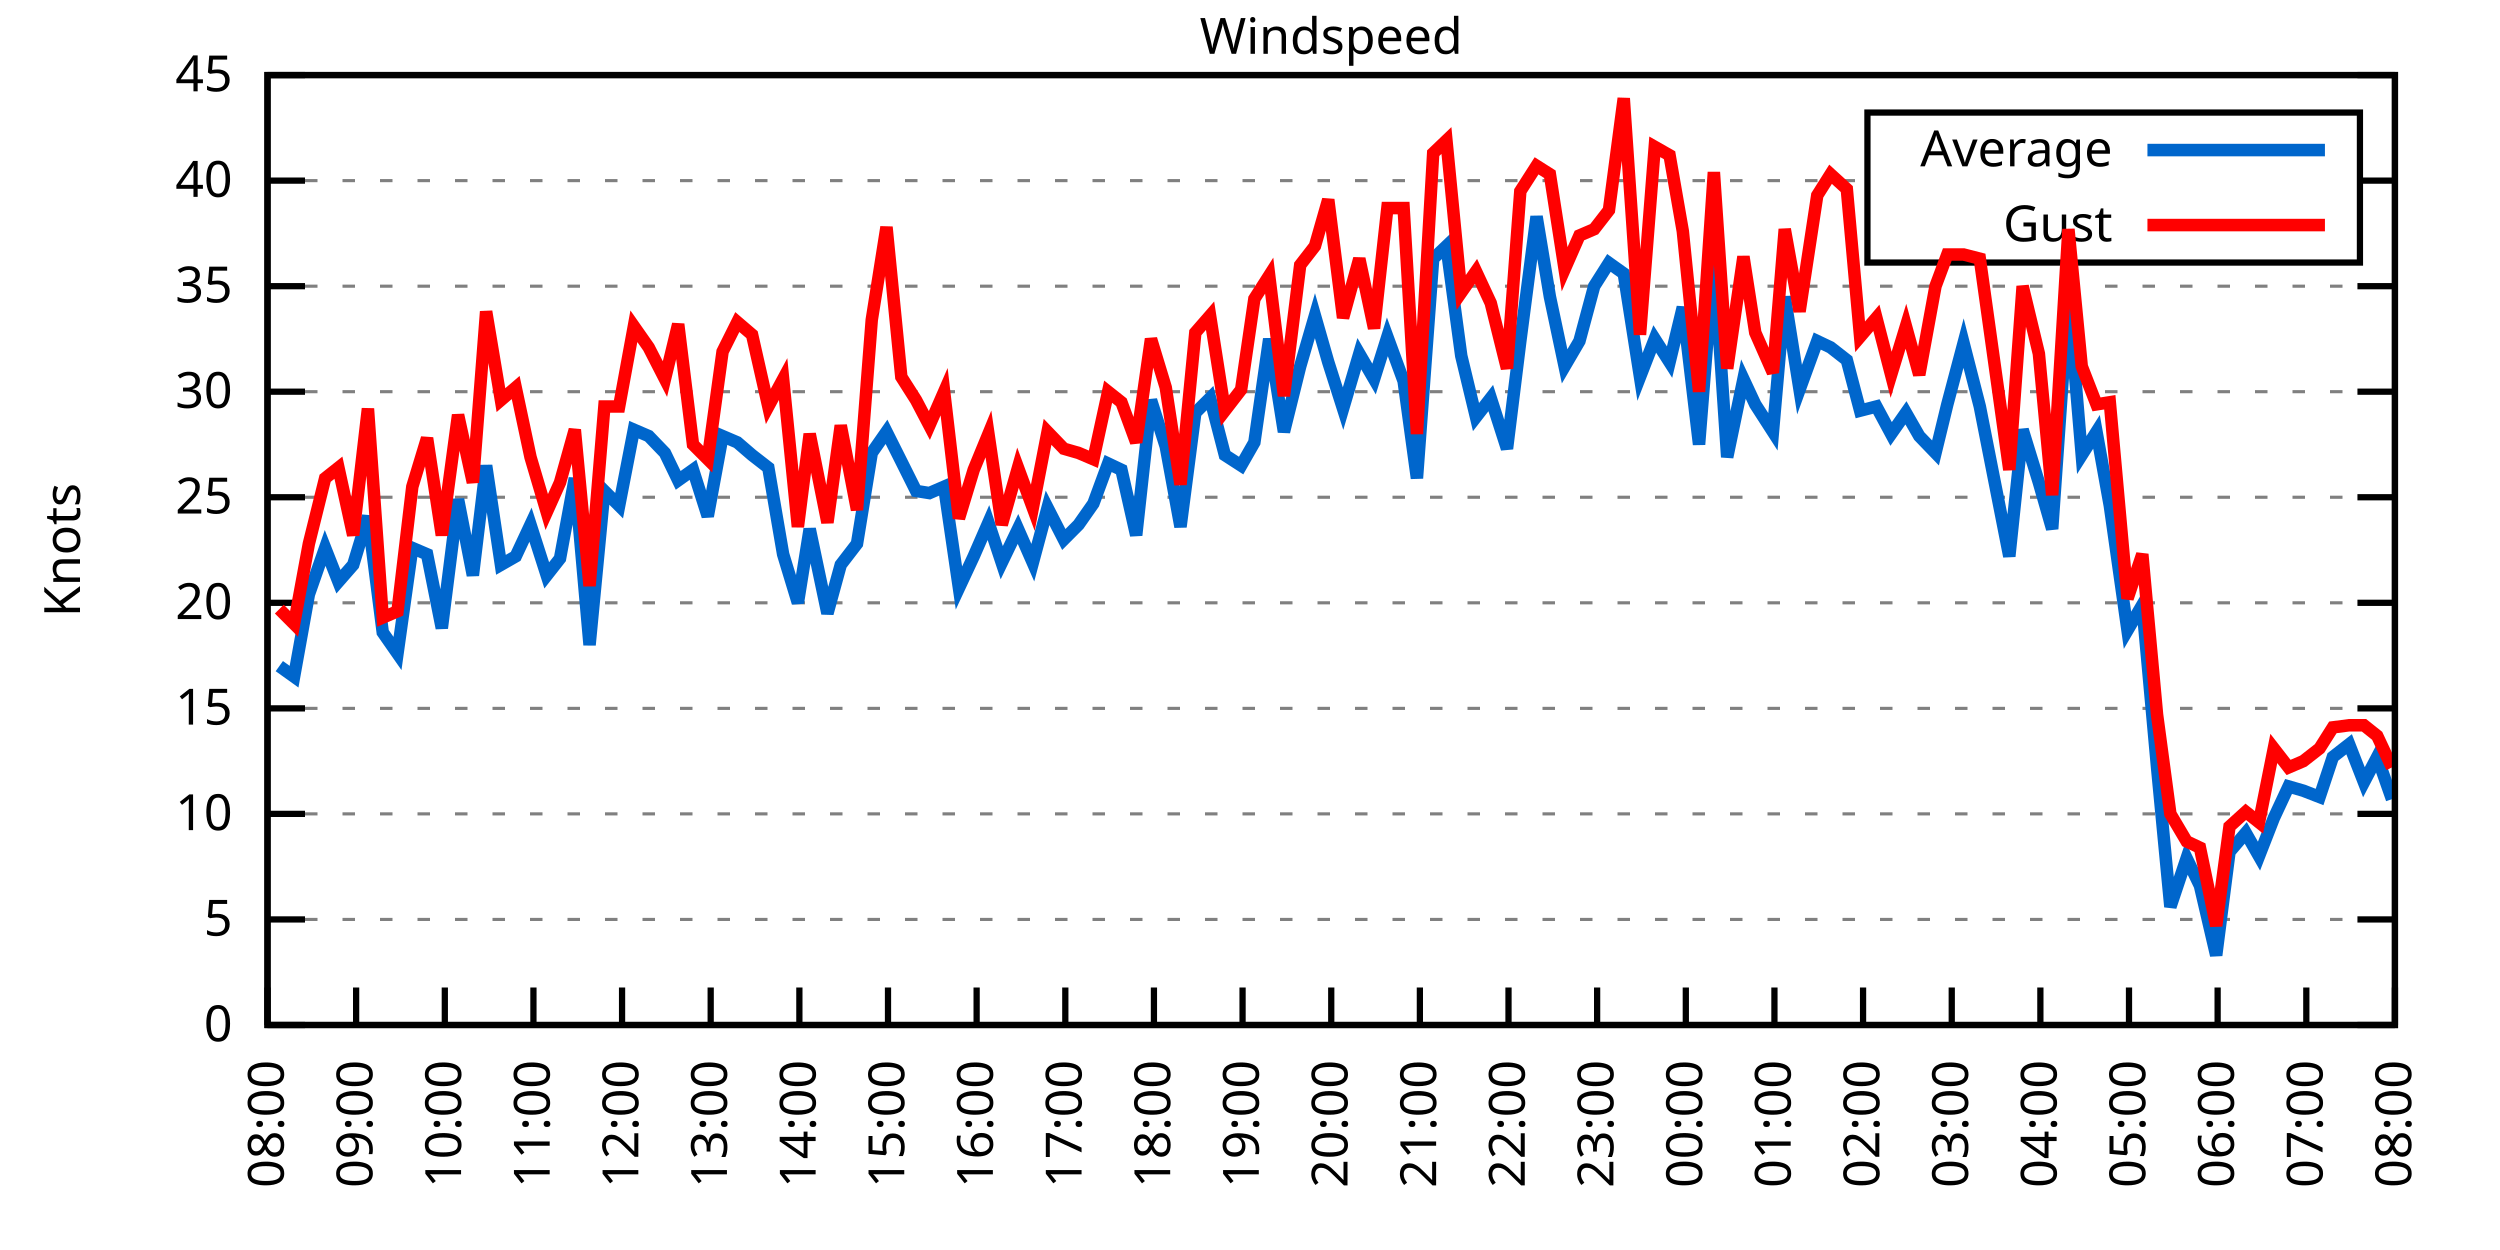
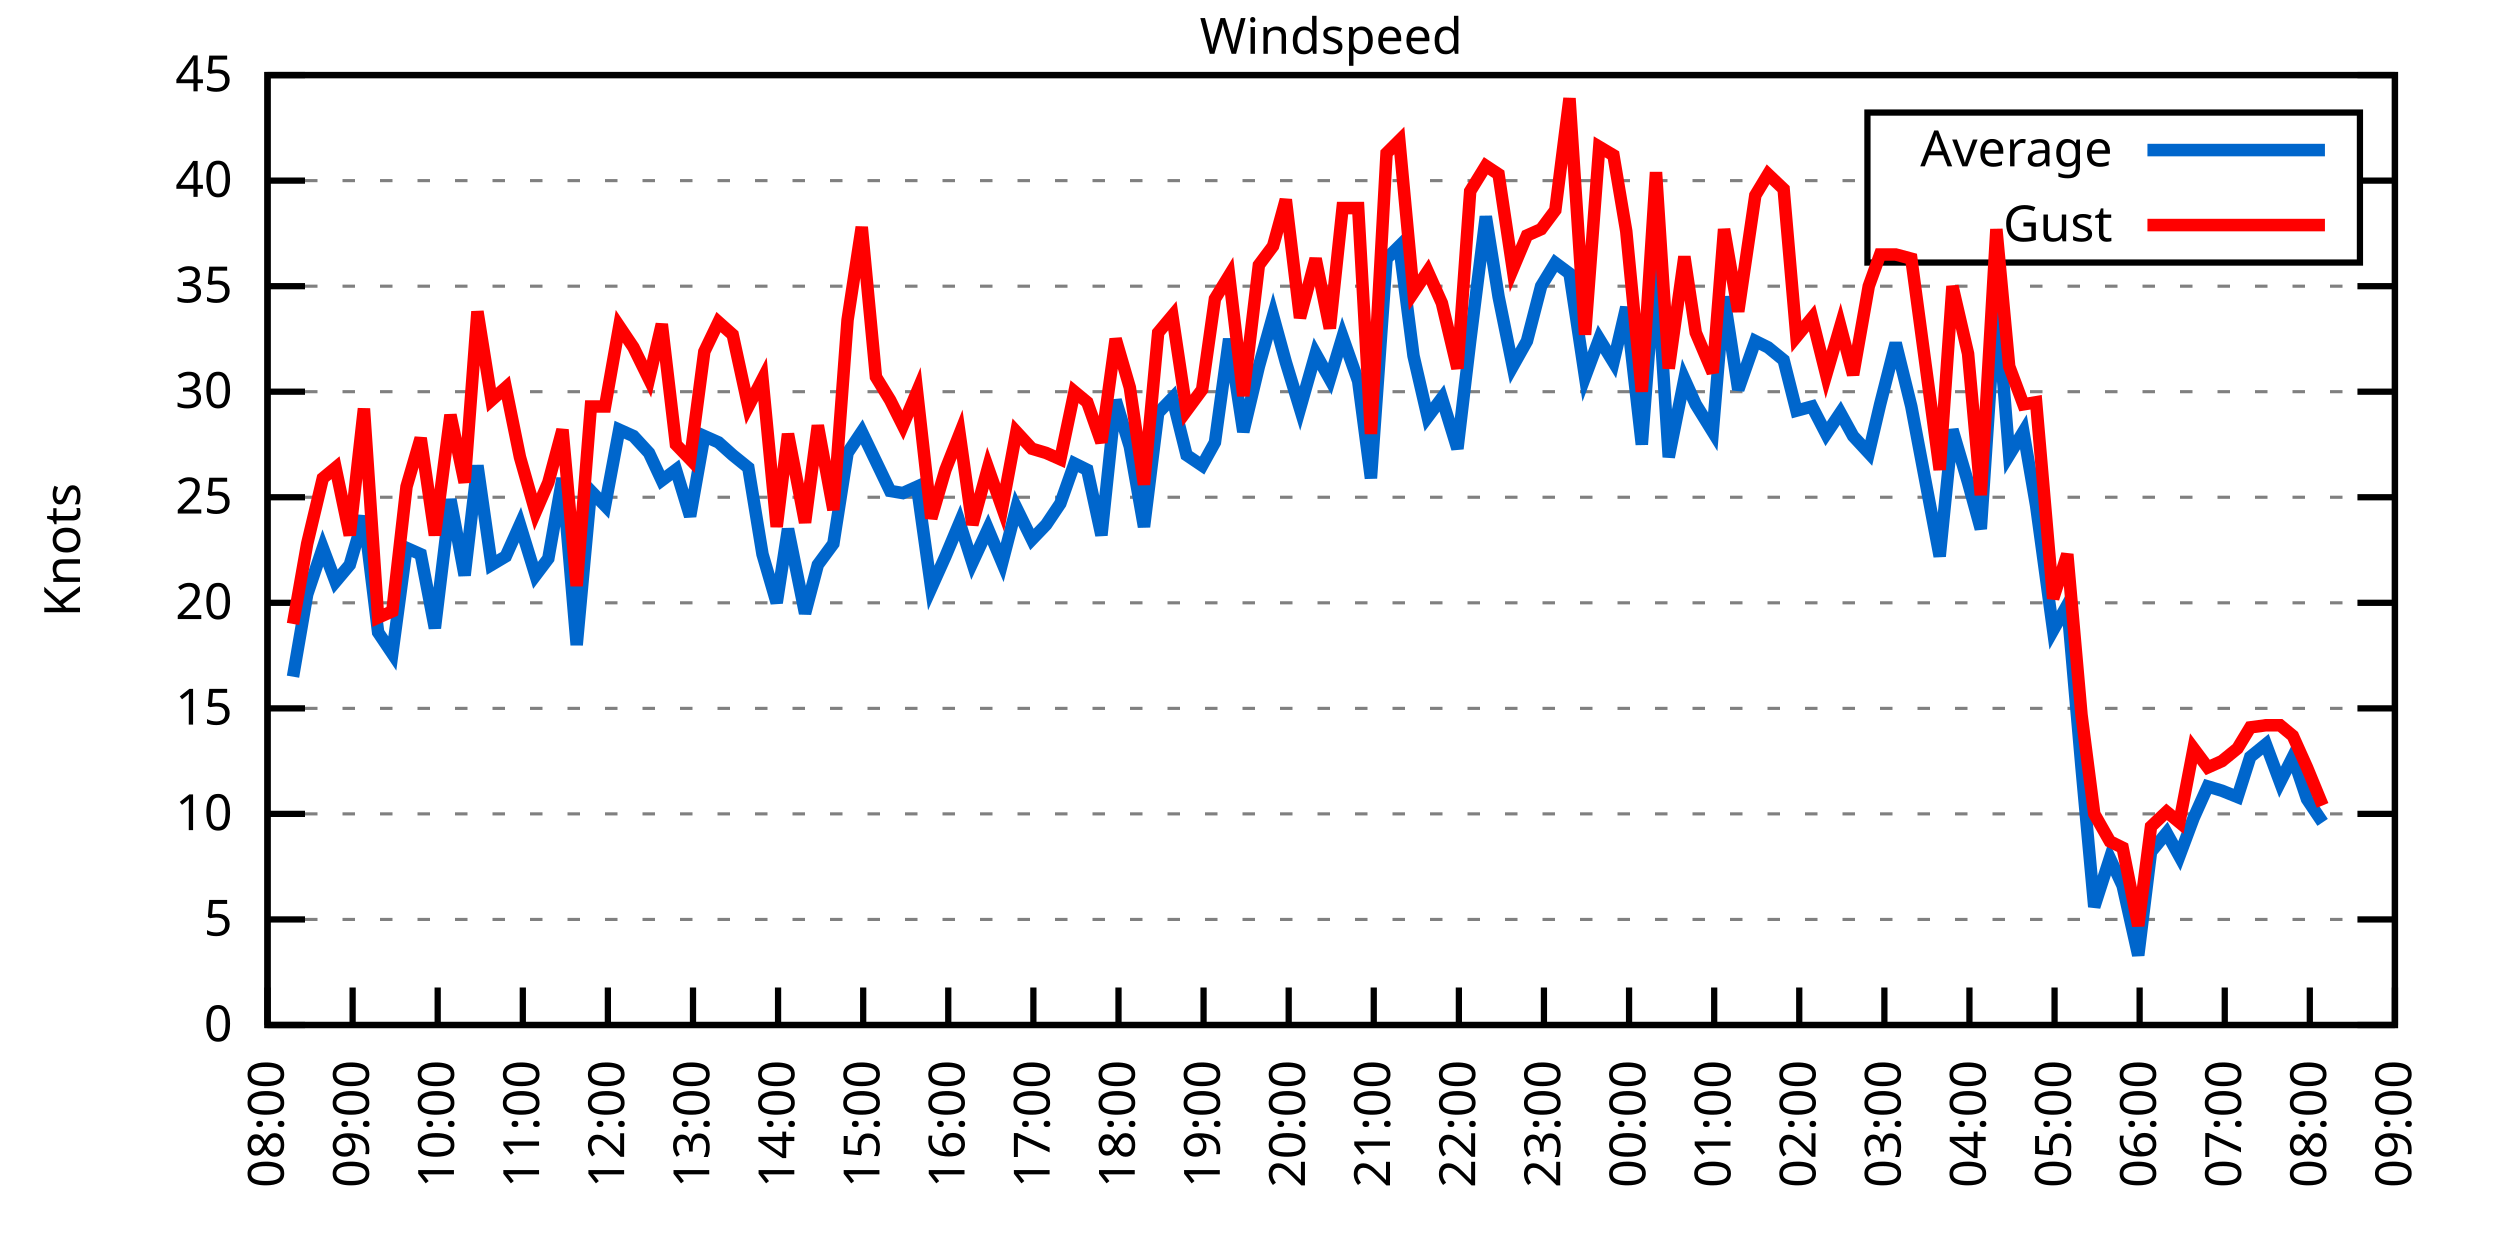
<svg xmlns="http://www.w3.org/2000/svg" xmlns:xlink="http://www.w3.org/1999/xlink" width="400" height="200" viewBox="0 0 400 200">
  <g id="gnuplot_canvas">
    <rect x="0" y="0" width="400" height="200" fill="none" />
    <defs>
      <circle id="gpDot" r="0.5" stroke-width="0.5" stroke="currentColor" />
      <path id="gpPt0" stroke-width="0.333" stroke="currentColor" d="M-1,0 h2 M0,-1 v2" />
      <path id="gpPt1" stroke-width="0.333" stroke="currentColor" d="M-1,-1 L1,1 M1,-1 L-1,1" />
      <path id="gpPt2" stroke-width="0.333" stroke="currentColor" d="M-1,0 L1,0 M0,-1 L0,1 M-1,-1 L1,1 M-1,1 L1,-1" />
      <rect id="gpPt3" stroke-width="0.333" stroke="currentColor" x="-1" y="-1" width="2" height="2" />
      <rect id="gpPt4" stroke-width="0.333" stroke="currentColor" fill="currentColor" x="-1" y="-1" width="2" height="2" />
      <circle id="gpPt5" stroke-width="0.333" stroke="currentColor" cx="0" cy="0" r="1" />
      <use xlink:href="#gpPt5" id="gpPt6" fill="currentColor" stroke="none" />
      <path id="gpPt7" stroke-width="0.333" stroke="currentColor" d="M0,-1.33 L-1.33,0.67 L1.33,0.67 z" />
      <use xlink:href="#gpPt7" id="gpPt8" fill="currentColor" stroke="none" />
      <use xlink:href="#gpPt7" id="gpPt9" stroke="currentColor" transform="rotate(180)" />
      <use xlink:href="#gpPt9" id="gpPt10" fill="currentColor" stroke="none" />
      <use xlink:href="#gpPt3" id="gpPt11" stroke="currentColor" transform="rotate(45)" />
      <use xlink:href="#gpPt11" id="gpPt12" fill="currentColor" stroke="none" />
      <path id="gpPt13" stroke-width="0.333" stroke="currentColor" d="M0,1.330 L1.265,0.411 L0.782,-1.067 L-0.782,-1.076 L-1.265,0.411 z" />
      <use xlink:href="#gpPt13" id="gpPt14" fill="currentColor" stroke="none" />
      <filter id="textbox" filterUnits="objectBoundingBox" x="0" y="0" height="1" width="1">
        <feFlood flood-color="white" flood-opacity="1" result="bgnd" />
        <feComposite in="SourceGraphic" in2="bgnd" operator="atop" />
      </filter>
      <filter id="greybox" filterUnits="objectBoundingBox" x="0" y="0" height="1" width="1">
        <feFlood flood-color="lightgrey" flood-opacity="1" result="grey" />
        <feComposite in="SourceGraphic" in2="grey" operator="atop" />
      </filter>
    </defs>
    <g fill="none" color="white" stroke="currentColor" stroke-width="1.00" stroke-linecap="butt" stroke-linejoin="miter">
</g>
    <g fill="none" color="black" stroke="currentColor" stroke-width="1.00" stroke-linecap="butt" stroke-linejoin="miter">
      <g stroke="none" shape-rendering="crispEdges">
        <polygon fill="rgb(255, 255, 255)" points="42.80,164.00 383.18,164.00 383.18,12.02 42.80,12.02 " />
      </g>
    </g>
    <g fill="none" color="black" stroke="currentColor" stroke-width="1.00" stroke-linecap="butt" stroke-linejoin="miter">
</g>
    <g fill="none" color="black" stroke="black" stroke-width="0.50" stroke-linecap="butt" stroke-linejoin="miter">
</g>
    <g fill="none" color="gray" stroke="currentColor" stroke-width="0.50" stroke-linecap="butt" stroke-linejoin="miter">
      <path stroke="gray" stroke-dasharray="2,4" class="gridline" d="M42.80,164.00 L383.19,164.00  " />
    </g>
    <g fill="none" color="gray" stroke="gray" stroke-width="1.00" stroke-linecap="butt" stroke-linejoin="miter">
</g>
    <g fill="none" color="black" stroke="currentColor" stroke-width="1.00" stroke-linecap="butt" stroke-linejoin="miter">
      <path stroke="black" d="M42.80,164.00 L48.80,164.00 M383.19,164.00 L377.19,164.00  " />
      <g transform="translate(37.20,166.60)" stroke="none" fill="black" font-family="Sans" font-size="8.00" text-anchor="end">
        <text>
          <tspan font-family="Sans"> 0</tspan>
        </text>
      </g>
    </g>
    <g fill="none" color="black" stroke="currentColor" stroke-width="1.00" stroke-linecap="butt" stroke-linejoin="miter">
</g>
    <g fill="none" color="black" stroke="black" stroke-width="0.50" stroke-linecap="butt" stroke-linejoin="miter">
</g>
    <g fill="none" color="gray" stroke="currentColor" stroke-width="0.50" stroke-linecap="butt" stroke-linejoin="miter">
      <path stroke="gray" stroke-dasharray="2,4" class="gridline" d="M42.80,147.11 L383.19,147.11  " />
    </g>
    <g fill="none" color="gray" stroke="gray" stroke-width="1.00" stroke-linecap="butt" stroke-linejoin="miter">
</g>
    <g fill="none" color="black" stroke="currentColor" stroke-width="1.00" stroke-linecap="butt" stroke-linejoin="miter">
      <path stroke="black" d="M42.80,147.11 L48.80,147.11 M383.19,147.11 L377.19,147.11  " />
      <g transform="translate(37.20,149.71)" stroke="none" fill="black" font-family="Sans" font-size="8.00" text-anchor="end">
        <text>
          <tspan font-family="Sans"> 5</tspan>
        </text>
      </g>
    </g>
    <g fill="none" color="black" stroke="currentColor" stroke-width="1.00" stroke-linecap="butt" stroke-linejoin="miter">
</g>
    <g fill="none" color="black" stroke="black" stroke-width="0.50" stroke-linecap="butt" stroke-linejoin="miter">
</g>
    <g fill="none" color="gray" stroke="currentColor" stroke-width="0.50" stroke-linecap="butt" stroke-linejoin="miter">
      <path stroke="gray" stroke-dasharray="2,4" class="gridline" d="M42.80,130.22 L383.19,130.22  " />
    </g>
    <g fill="none" color="gray" stroke="gray" stroke-width="1.00" stroke-linecap="butt" stroke-linejoin="miter">
</g>
    <g fill="none" color="black" stroke="currentColor" stroke-width="1.00" stroke-linecap="butt" stroke-linejoin="miter">
      <path stroke="black" d="M42.80,130.22 L48.80,130.22 M383.19,130.22 L377.19,130.22  " />
      <g transform="translate(37.20,132.82)" stroke="none" fill="black" font-family="Sans" font-size="8.00" text-anchor="end">
        <text>
          <tspan font-family="Sans"> 10</tspan>
        </text>
      </g>
    </g>
    <g fill="none" color="black" stroke="currentColor" stroke-width="1.00" stroke-linecap="butt" stroke-linejoin="miter">
</g>
    <g fill="none" color="black" stroke="black" stroke-width="0.50" stroke-linecap="butt" stroke-linejoin="miter">
</g>
    <g fill="none" color="gray" stroke="currentColor" stroke-width="0.50" stroke-linecap="butt" stroke-linejoin="miter">
      <path stroke="gray" stroke-dasharray="2,4" class="gridline" d="M42.80,113.34 L383.19,113.34  " />
    </g>
    <g fill="none" color="gray" stroke="gray" stroke-width="1.00" stroke-linecap="butt" stroke-linejoin="miter">
</g>
    <g fill="none" color="black" stroke="currentColor" stroke-width="1.00" stroke-linecap="butt" stroke-linejoin="miter">
      <path stroke="black" d="M42.80,113.34 L48.80,113.34 M383.19,113.34 L377.19,113.34  " />
      <g transform="translate(37.20,115.94)" stroke="none" fill="black" font-family="Sans" font-size="8.00" text-anchor="end">
        <text>
          <tspan font-family="Sans"> 15</tspan>
        </text>
      </g>
    </g>
    <g fill="none" color="black" stroke="currentColor" stroke-width="1.00" stroke-linecap="butt" stroke-linejoin="miter">
</g>
    <g fill="none" color="black" stroke="black" stroke-width="0.50" stroke-linecap="butt" stroke-linejoin="miter">
</g>
    <g fill="none" color="gray" stroke="currentColor" stroke-width="0.50" stroke-linecap="butt" stroke-linejoin="miter">
      <path stroke="gray" stroke-dasharray="2,4" class="gridline" d="M42.80,96.45 L383.19,96.45  " />
    </g>
    <g fill="none" color="gray" stroke="gray" stroke-width="1.00" stroke-linecap="butt" stroke-linejoin="miter">
</g>
    <g fill="none" color="black" stroke="currentColor" stroke-width="1.00" stroke-linecap="butt" stroke-linejoin="miter">
      <path stroke="black" d="M42.80,96.45 L48.80,96.45 M383.19,96.45 L377.19,96.45  " />
      <g transform="translate(37.20,99.05)" stroke="none" fill="black" font-family="Sans" font-size="8.00" text-anchor="end">
        <text>
          <tspan font-family="Sans"> 20</tspan>
        </text>
      </g>
    </g>
    <g fill="none" color="black" stroke="currentColor" stroke-width="1.00" stroke-linecap="butt" stroke-linejoin="miter">
</g>
    <g fill="none" color="black" stroke="black" stroke-width="0.50" stroke-linecap="butt" stroke-linejoin="miter">
</g>
    <g fill="none" color="gray" stroke="currentColor" stroke-width="0.50" stroke-linecap="butt" stroke-linejoin="miter">
      <path stroke="gray" stroke-dasharray="2,4" class="gridline" d="M42.80,79.56 L383.19,79.56  " />
    </g>
    <g fill="none" color="gray" stroke="gray" stroke-width="1.00" stroke-linecap="butt" stroke-linejoin="miter">
</g>
    <g fill="none" color="black" stroke="currentColor" stroke-width="1.00" stroke-linecap="butt" stroke-linejoin="miter">
      <path stroke="black" d="M42.80,79.56 L48.80,79.56 M383.19,79.56 L377.19,79.56  " />
      <g transform="translate(37.20,82.16)" stroke="none" fill="black" font-family="Sans" font-size="8.00" text-anchor="end">
        <text>
          <tspan font-family="Sans"> 25</tspan>
        </text>
      </g>
    </g>
    <g fill="none" color="black" stroke="currentColor" stroke-width="1.00" stroke-linecap="butt" stroke-linejoin="miter">
</g>
    <g fill="none" color="black" stroke="black" stroke-width="0.50" stroke-linecap="butt" stroke-linejoin="miter">
</g>
    <g fill="none" color="gray" stroke="currentColor" stroke-width="0.50" stroke-linecap="butt" stroke-linejoin="miter">
      <path stroke="gray" stroke-dasharray="2,4" class="gridline" d="M42.80,62.67 L383.19,62.67  " />
    </g>
    <g fill="none" color="gray" stroke="gray" stroke-width="1.00" stroke-linecap="butt" stroke-linejoin="miter">
</g>
    <g fill="none" color="black" stroke="currentColor" stroke-width="1.00" stroke-linecap="butt" stroke-linejoin="miter">
      <path stroke="black" d="M42.80,62.67 L48.80,62.67 M383.19,62.67 L377.19,62.67  " />
      <g transform="translate(37.20,65.27)" stroke="none" fill="black" font-family="Sans" font-size="8.00" text-anchor="end">
        <text>
          <tspan font-family="Sans"> 30</tspan>
        </text>
      </g>
    </g>
    <g fill="none" color="black" stroke="currentColor" stroke-width="1.00" stroke-linecap="butt" stroke-linejoin="miter">
</g>
    <g fill="none" color="black" stroke="black" stroke-width="0.50" stroke-linecap="butt" stroke-linejoin="miter">
</g>
    <g fill="none" color="gray" stroke="currentColor" stroke-width="0.50" stroke-linecap="butt" stroke-linejoin="miter">
      <path stroke="gray" stroke-dasharray="2,4" class="gridline" d="M42.80,45.79 L383.19,45.79  " />
    </g>
    <g fill="none" color="gray" stroke="gray" stroke-width="1.00" stroke-linecap="butt" stroke-linejoin="miter">
</g>
    <g fill="none" color="black" stroke="currentColor" stroke-width="1.00" stroke-linecap="butt" stroke-linejoin="miter">
      <path stroke="black" d="M42.80,45.79 L48.80,45.79 M383.19,45.79 L377.19,45.79  " />
      <g transform="translate(37.20,48.39)" stroke="none" fill="black" font-family="Sans" font-size="8.00" text-anchor="end">
        <text>
          <tspan font-family="Sans"> 35</tspan>
        </text>
      </g>
    </g>
    <g fill="none" color="black" stroke="currentColor" stroke-width="1.00" stroke-linecap="butt" stroke-linejoin="miter">
</g>
    <g fill="none" color="black" stroke="black" stroke-width="0.50" stroke-linecap="butt" stroke-linejoin="miter">
</g>
    <g fill="none" color="gray" stroke="currentColor" stroke-width="0.50" stroke-linecap="butt" stroke-linejoin="miter">
      <path stroke="gray" stroke-dasharray="2,4" class="gridline" d="M42.80,28.90 L298.79,28.90 M377.59,28.90 L383.19,28.90  " />
    </g>
    <g fill="none" color="gray" stroke="gray" stroke-width="1.00" stroke-linecap="butt" stroke-linejoin="miter">
</g>
    <g fill="none" color="black" stroke="currentColor" stroke-width="1.00" stroke-linecap="butt" stroke-linejoin="miter">
      <path stroke="black" d="M42.80,28.90 L48.80,28.90 M383.19,28.90 L377.19,28.90  " />
      <g transform="translate(37.20,31.50)" stroke="none" fill="black" font-family="Sans" font-size="8.00" text-anchor="end">
        <text>
          <tspan font-family="Sans"> 40</tspan>
        </text>
      </g>
    </g>
    <g fill="none" color="black" stroke="currentColor" stroke-width="1.00" stroke-linecap="butt" stroke-linejoin="miter">
</g>
    <g fill="none" color="black" stroke="black" stroke-width="0.50" stroke-linecap="butt" stroke-linejoin="miter">
</g>
    <g fill="none" color="gray" stroke="currentColor" stroke-width="0.50" stroke-linecap="butt" stroke-linejoin="miter">
      <path stroke="gray" stroke-dasharray="2,4" class="gridline" d="M42.80,12.01 L383.19,12.01  " />
    </g>
    <g fill="none" color="gray" stroke="gray" stroke-width="1.00" stroke-linecap="butt" stroke-linejoin="miter">
</g>
    <g fill="none" color="black" stroke="currentColor" stroke-width="1.00" stroke-linecap="butt" stroke-linejoin="miter">
      <path stroke="black" d="M42.80,12.01 L48.80,12.01 M383.19,12.01 L377.19,12.01  " />
      <g transform="translate(37.20,14.61)" stroke="none" fill="black" font-family="Sans" font-size="8.00" text-anchor="end">
        <text>
          <tspan font-family="Sans"> 45</tspan>
        </text>
      </g>
    </g>
    <g fill="none" color="black" stroke="currentColor" stroke-width="1.00" stroke-linecap="butt" stroke-linejoin="miter">
      <path stroke="black" d="M42.80,164.00 L42.80,158.00  " />
      <g transform="translate(45.40,169.60) rotate(270.00)" stroke="none" fill="black" font-family="Sans" font-size="8.00" text-anchor="end">
        <text>
          <tspan font-family="Sans">08:00</tspan>
        </text>
      </g>
    </g>
    <g fill="none" color="black" stroke="currentColor" stroke-width="1.00" stroke-linecap="butt" stroke-linejoin="miter">
-       <path stroke="black" d="M56.98,164.00 L56.98,158.00  " />
-       <g transform="translate(59.58,169.60) rotate(270.00)" stroke="none" fill="black" font-family="Sans" font-size="8.00" text-anchor="end">
+       <path stroke="black" d="M56.42,164.00 L56.42,158.00  " />
+       <g transform="translate(59.02,169.60) rotate(270.00)" stroke="none" fill="black" font-family="Sans" font-size="8.00" text-anchor="end">
        <text>
          <tspan font-family="Sans">09:00</tspan>
        </text>
      </g>
    </g>
    <g fill="none" color="black" stroke="currentColor" stroke-width="1.00" stroke-linecap="butt" stroke-linejoin="miter">
-       <path stroke="black" d="M71.17,164.00 L71.17,158.00  " />
-       <g transform="translate(73.77,169.60) rotate(270.00)" stroke="none" fill="black" font-family="Sans" font-size="8.00" text-anchor="end">
+       <path stroke="black" d="M70.03,164.00 L70.03,158.00  " />
+       <g transform="translate(72.63,169.60) rotate(270.00)" stroke="none" fill="black" font-family="Sans" font-size="8.00" text-anchor="end">
        <text>
          <tspan font-family="Sans">10:00</tspan>
        </text>
      </g>
    </g>
    <g fill="none" color="black" stroke="currentColor" stroke-width="1.00" stroke-linecap="butt" stroke-linejoin="miter">
-       <path stroke="black" d="M85.35,164.00 L85.35,158.00  " />
-       <g transform="translate(87.95,169.60) rotate(270.00)" stroke="none" fill="black" font-family="Sans" font-size="8.00" text-anchor="end">
+       <path stroke="black" d="M83.65,164.00 L83.65,158.00  " />
+       <g transform="translate(86.25,169.60) rotate(270.00)" stroke="none" fill="black" font-family="Sans" font-size="8.00" text-anchor="end">
        <text>
          <tspan font-family="Sans">11:00</tspan>
        </text>
      </g>
    </g>
    <g fill="none" color="black" stroke="currentColor" stroke-width="1.00" stroke-linecap="butt" stroke-linejoin="miter">
-       <path stroke="black" d="M99.53,164.00 L99.53,158.00  " />
-       <g transform="translate(102.13,169.60) rotate(270.00)" stroke="none" fill="black" font-family="Sans" font-size="8.00" text-anchor="end">
+       <path stroke="black" d="M97.26,164.00 L97.26,158.00  " />
+       <g transform="translate(99.86,169.60) rotate(270.00)" stroke="none" fill="black" font-family="Sans" font-size="8.00" text-anchor="end">
        <text>
          <tspan font-family="Sans">12:00</tspan>
        </text>
      </g>
    </g>
    <g fill="none" color="black" stroke="currentColor" stroke-width="1.00" stroke-linecap="butt" stroke-linejoin="miter">
-       <path stroke="black" d="M113.71,164.00 L113.71,158.00  " />
-       <g transform="translate(116.31,169.60) rotate(270.00)" stroke="none" fill="black" font-family="Sans" font-size="8.00" text-anchor="end">
+       <path stroke="black" d="M110.88,164.00 L110.88,158.00  " />
+       <g transform="translate(113.48,169.60) rotate(270.00)" stroke="none" fill="black" font-family="Sans" font-size="8.00" text-anchor="end">
        <text>
          <tspan font-family="Sans">13:00</tspan>
        </text>
      </g>
    </g>
    <g fill="none" color="black" stroke="currentColor" stroke-width="1.00" stroke-linecap="butt" stroke-linejoin="miter">
-       <path stroke="black" d="M127.90,164.00 L127.90,158.00  " />
-       <g transform="translate(130.50,169.60) rotate(270.00)" stroke="none" fill="black" font-family="Sans" font-size="8.00" text-anchor="end">
+       <path stroke="black" d="M124.49,164.00 L124.49,158.00  " />
+       <g transform="translate(127.09,169.60) rotate(270.00)" stroke="none" fill="black" font-family="Sans" font-size="8.00" text-anchor="end">
        <text>
          <tspan font-family="Sans">14:00</tspan>
        </text>
      </g>
    </g>
    <g fill="none" color="black" stroke="currentColor" stroke-width="1.00" stroke-linecap="butt" stroke-linejoin="miter">
-       <path stroke="black" d="M142.08,164.00 L142.08,158.00  " />
-       <g transform="translate(144.68,169.60) rotate(270.00)" stroke="none" fill="black" font-family="Sans" font-size="8.00" text-anchor="end">
+       <path stroke="black" d="M138.11,164.00 L138.11,158.00  " />
+       <g transform="translate(140.71,169.60) rotate(270.00)" stroke="none" fill="black" font-family="Sans" font-size="8.00" text-anchor="end">
        <text>
          <tspan font-family="Sans">15:00</tspan>
        </text>
      </g>
    </g>
    <g fill="none" color="black" stroke="currentColor" stroke-width="1.00" stroke-linecap="butt" stroke-linejoin="miter">
-       <path stroke="black" d="M156.26,164.00 L156.26,158.00  " />
-       <g transform="translate(158.86,169.60) rotate(270.00)" stroke="none" fill="black" font-family="Sans" font-size="8.00" text-anchor="end">
+       <path stroke="black" d="M151.72,164.00 L151.72,158.00  " />
+       <g transform="translate(154.32,169.60) rotate(270.00)" stroke="none" fill="black" font-family="Sans" font-size="8.00" text-anchor="end">
        <text>
          <tspan font-family="Sans">16:00</tspan>
        </text>
      </g>
    </g>
    <g fill="none" color="black" stroke="currentColor" stroke-width="1.00" stroke-linecap="butt" stroke-linejoin="miter">
-       <path stroke="black" d="M170.45,164.00 L170.45,158.00  " />
-       <g transform="translate(173.05,169.60) rotate(270.00)" stroke="none" fill="black" font-family="Sans" font-size="8.00" text-anchor="end">
+       <path stroke="black" d="M165.34,164.00 L165.34,158.00  " />
+       <g transform="translate(167.94,169.60) rotate(270.00)" stroke="none" fill="black" font-family="Sans" font-size="8.00" text-anchor="end">
        <text>
          <tspan font-family="Sans">17:00</tspan>
        </text>
      </g>
    </g>
    <g fill="none" color="black" stroke="currentColor" stroke-width="1.00" stroke-linecap="butt" stroke-linejoin="miter">
-       <path stroke="black" d="M184.63,164.00 L184.63,158.00  " />
-       <g transform="translate(187.23,169.60) rotate(270.00)" stroke="none" fill="black" font-family="Sans" font-size="8.00" text-anchor="end">
+       <path stroke="black" d="M178.96,164.00 L178.96,158.00  " />
+       <g transform="translate(181.56,169.60) rotate(270.00)" stroke="none" fill="black" font-family="Sans" font-size="8.00" text-anchor="end">
        <text>
          <tspan font-family="Sans">18:00</tspan>
        </text>
      </g>
    </g>
    <g fill="none" color="black" stroke="currentColor" stroke-width="1.00" stroke-linecap="butt" stroke-linejoin="miter">
-       <path stroke="black" d="M198.81,164.00 L198.81,158.00  " />
-       <g transform="translate(201.41,169.60) rotate(270.00)" stroke="none" fill="black" font-family="Sans" font-size="8.00" text-anchor="end">
+       <path stroke="black" d="M192.57,164.00 L192.57,158.00  " />
+       <g transform="translate(195.17,169.60) rotate(270.00)" stroke="none" fill="black" font-family="Sans" font-size="8.00" text-anchor="end">
        <text>
          <tspan font-family="Sans">19:00</tspan>
        </text>
      </g>
    </g>
    <g fill="none" color="black" stroke="currentColor" stroke-width="1.00" stroke-linecap="butt" stroke-linejoin="miter">
-       <path stroke="black" d="M213.00,164.00 L213.00,158.00  " />
-       <g transform="translate(215.60,169.60) rotate(270.00)" stroke="none" fill="black" font-family="Sans" font-size="8.00" text-anchor="end">
+       <path stroke="black" d="M206.19,164.00 L206.19,158.00  " />
+       <g transform="translate(208.79,169.60) rotate(270.00)" stroke="none" fill="black" font-family="Sans" font-size="8.00" text-anchor="end">
        <text>
          <tspan font-family="Sans">20:00</tspan>
        </text>
      </g>
    </g>
    <g fill="none" color="black" stroke="currentColor" stroke-width="1.00" stroke-linecap="butt" stroke-linejoin="miter">
-       <path stroke="black" d="M227.18,164.00 L227.18,158.00  " />
-       <g transform="translate(229.78,169.60) rotate(270.00)" stroke="none" fill="black" font-family="Sans" font-size="8.00" text-anchor="end">
+       <path stroke="black" d="M219.80,164.00 L219.80,158.00  " />
+       <g transform="translate(222.40,169.60) rotate(270.00)" stroke="none" fill="black" font-family="Sans" font-size="8.00" text-anchor="end">
        <text>
          <tspan font-family="Sans">21:00</tspan>
        </text>
      </g>
    </g>
    <g fill="none" color="black" stroke="currentColor" stroke-width="1.00" stroke-linecap="butt" stroke-linejoin="miter">
-       <path stroke="black" d="M241.36,164.00 L241.36,158.00  " />
-       <g transform="translate(243.96,169.60) rotate(270.00)" stroke="none" fill="black" font-family="Sans" font-size="8.00" text-anchor="end">
+       <path stroke="black" d="M233.42,164.00 L233.42,158.00  " />
+       <g transform="translate(236.02,169.60) rotate(270.00)" stroke="none" fill="black" font-family="Sans" font-size="8.00" text-anchor="end">
        <text>
          <tspan font-family="Sans">22:00</tspan>
        </text>
      </g>
    </g>
    <g fill="none" color="black" stroke="currentColor" stroke-width="1.00" stroke-linecap="butt" stroke-linejoin="miter">
-       <path stroke="black" d="M255.54,164.00 L255.54,158.00  " />
-       <g transform="translate(258.14,169.60) rotate(270.00)" stroke="none" fill="black" font-family="Sans" font-size="8.00" text-anchor="end">
+       <path stroke="black" d="M247.03,164.00 L247.03,158.00  " />
+       <g transform="translate(249.63,169.60) rotate(270.00)" stroke="none" fill="black" font-family="Sans" font-size="8.00" text-anchor="end">
        <text>
          <tspan font-family="Sans">23:00</tspan>
        </text>
      </g>
    </g>
    <g fill="none" color="black" stroke="currentColor" stroke-width="1.00" stroke-linecap="butt" stroke-linejoin="miter">
-       <path stroke="black" d="M269.73,164.00 L269.73,158.00  " />
-       <g transform="translate(272.33,169.60) rotate(270.00)" stroke="none" fill="black" font-family="Sans" font-size="8.00" text-anchor="end">
+       <path stroke="black" d="M260.65,164.00 L260.65,158.00  " />
+       <g transform="translate(263.25,169.60) rotate(270.00)" stroke="none" fill="black" font-family="Sans" font-size="8.00" text-anchor="end">
        <text>
          <tspan font-family="Sans">00:00</tspan>
        </text>
      </g>
    </g>
    <g fill="none" color="black" stroke="currentColor" stroke-width="1.00" stroke-linecap="butt" stroke-linejoin="miter">
-       <path stroke="black" d="M283.91,164.00 L283.91,158.00  " />
-       <g transform="translate(286.51,169.60) rotate(270.00)" stroke="none" fill="black" font-family="Sans" font-size="8.00" text-anchor="end">
+       <path stroke="black" d="M274.27,164.00 L274.27,158.00  " />
+       <g transform="translate(276.87,169.60) rotate(270.00)" stroke="none" fill="black" font-family="Sans" font-size="8.00" text-anchor="end">
        <text>
          <tspan font-family="Sans">01:00</tspan>
        </text>
      </g>
    </g>
    <g fill="none" color="black" stroke="currentColor" stroke-width="1.00" stroke-linecap="butt" stroke-linejoin="miter">
-       <path stroke="black" d="M298.09,164.00 L298.09,158.00  " />
-       <g transform="translate(300.69,169.60) rotate(270.00)" stroke="none" fill="black" font-family="Sans" font-size="8.00" text-anchor="end">
+       <path stroke="black" d="M287.88,164.00 L287.88,158.00  " />
+       <g transform="translate(290.48,169.60) rotate(270.00)" stroke="none" fill="black" font-family="Sans" font-size="8.00" text-anchor="end">
        <text>
          <tspan font-family="Sans">02:00</tspan>
        </text>
      </g>
    </g>
    <g fill="none" color="black" stroke="currentColor" stroke-width="1.00" stroke-linecap="butt" stroke-linejoin="miter">
-       <path stroke="black" d="M312.28,164.00 L312.28,158.00  " />
-       <g transform="translate(314.88,169.60) rotate(270.00)" stroke="none" fill="black" font-family="Sans" font-size="8.00" text-anchor="end">
+       <path stroke="black" d="M301.50,164.00 L301.50,158.00  " />
+       <g transform="translate(304.10,169.60) rotate(270.00)" stroke="none" fill="black" font-family="Sans" font-size="8.00" text-anchor="end">
        <text>
          <tspan font-family="Sans">03:00</tspan>
        </text>
      </g>
    </g>
    <g fill="none" color="black" stroke="currentColor" stroke-width="1.00" stroke-linecap="butt" stroke-linejoin="miter">
-       <path stroke="black" d="M326.46,164.00 L326.46,158.00  " />
-       <g transform="translate(329.06,169.60) rotate(270.00)" stroke="none" fill="black" font-family="Sans" font-size="8.00" text-anchor="end">
+       <path stroke="black" d="M315.11,164.00 L315.11,158.00  " />
+       <g transform="translate(317.71,169.60) rotate(270.00)" stroke="none" fill="black" font-family="Sans" font-size="8.00" text-anchor="end">
        <text>
          <tspan font-family="Sans">04:00</tspan>
        </text>
      </g>
    </g>
    <g fill="none" color="black" stroke="currentColor" stroke-width="1.00" stroke-linecap="butt" stroke-linejoin="miter">
-       <path stroke="black" d="M340.64,164.00 L340.64,158.00  " />
-       <g transform="translate(343.24,169.60) rotate(270.00)" stroke="none" fill="black" font-family="Sans" font-size="8.00" text-anchor="end">
+       <path stroke="black" d="M328.73,164.00 L328.73,158.00  " />
+       <g transform="translate(331.33,169.60) rotate(270.00)" stroke="none" fill="black" font-family="Sans" font-size="8.00" text-anchor="end">
        <text>
          <tspan font-family="Sans">05:00</tspan>
        </text>
      </g>
    </g>
    <g fill="none" color="black" stroke="currentColor" stroke-width="1.00" stroke-linecap="butt" stroke-linejoin="miter">
-       <path stroke="black" d="M354.82,164.00 L354.82,158.00  " />
-       <g transform="translate(357.42,169.60) rotate(270.00)" stroke="none" fill="black" font-family="Sans" font-size="8.00" text-anchor="end">
+       <path stroke="black" d="M342.34,164.00 L342.34,158.00  " />
+       <g transform="translate(344.94,169.60) rotate(270.00)" stroke="none" fill="black" font-family="Sans" font-size="8.00" text-anchor="end">
        <text>
          <tspan font-family="Sans">06:00</tspan>
        </text>
      </g>
    </g>
    <g fill="none" color="black" stroke="currentColor" stroke-width="1.00" stroke-linecap="butt" stroke-linejoin="miter">
-       <path stroke="black" d="M369.01,164.00 L369.01,158.00  " />
-       <g transform="translate(371.61,169.60) rotate(270.00)" stroke="none" fill="black" font-family="Sans" font-size="8.00" text-anchor="end">
+       <path stroke="black" d="M355.96,164.00 L355.96,158.00  " />
+       <g transform="translate(358.56,169.60) rotate(270.00)" stroke="none" fill="black" font-family="Sans" font-size="8.00" text-anchor="end">
        <text>
          <tspan font-family="Sans">07:00</tspan>
+         </text>
+       </g>
+     </g>
+     <g fill="none" color="black" stroke="currentColor" stroke-width="1.00" stroke-linecap="butt" stroke-linejoin="miter">
+       <path stroke="black" d="M369.57,164.00 L369.57,158.00  " />
+       <g transform="translate(372.17,169.60) rotate(270.00)" stroke="none" fill="black" font-family="Sans" font-size="8.00" text-anchor="end">
+         <text>
+           <tspan font-family="Sans">08:00</tspan>
        </text>
      </g>
    </g>
    <g fill="none" color="black" stroke="currentColor" stroke-width="1.00" stroke-linecap="butt" stroke-linejoin="miter">
      <path stroke="black" d="M383.19,164.00 L383.19,158.00  " />
      <g transform="translate(385.79,169.60) rotate(270.00)" stroke="none" fill="black" font-family="Sans" font-size="8.00" text-anchor="end">
        <text>
-           <tspan font-family="Sans">08:00</tspan>
+           <tspan font-family="Sans">09:00</tspan>
        </text>
      </g>
    </g>
    <g fill="none" color="black" stroke="currentColor" stroke-width="1.00" stroke-linecap="butt" stroke-linejoin="miter">
</g>
    <g fill="none" color="black" stroke="currentColor" stroke-width="1.00" stroke-linecap="butt" stroke-linejoin="miter">
      <path stroke="black" d="M42.80,12.01 L42.80,164.00 L383.19,164.00 L383.19,12.01 L42.80,12.01 Z  " />
    </g>
    <g fill="none" color="black" stroke="currentColor" stroke-width="1.00" stroke-linecap="butt" stroke-linejoin="miter">
</g>
    <g fill="none" color="black" stroke="currentColor" stroke-width="1.00" stroke-linecap="butt" stroke-linejoin="miter">
      <path stroke="black" d="M298.79,42.01 L298.79,18.01 L377.59,18.01 L377.59,42.01 L298.79,42.01 Z  " />
    </g>
    <g id="Windspeed_plot_1">
      <g fill="none" color="white" stroke="black" stroke-width="2.00" stroke-linecap="butt" stroke-linejoin="miter">
</g>
      <g fill="none" color="black" stroke="currentColor" stroke-width="2.00" stroke-linecap="butt" stroke-linejoin="miter">
        <g transform="translate(337.99,26.61)" stroke="none" fill="black" font-family="Sans" font-size="8.00" text-anchor="end">
          <text>
            <tspan font-family="Sans">Average</tspan>
          </text>
        </g>
      </g>
      <g fill="none" color="black" stroke="currentColor" stroke-width="2.00" stroke-linecap="butt" stroke-linejoin="miter">
-         <path stroke="rgb(  0, 102, 204)" d="M343.59,24.01 L371.99,24.01 M44.69,106.58 L47.05,108.27 L49.42,95.10 L52.02,87.67 L54.15,93.07 L56.51,90.37   L58.87,82.60 L61.24,101.18 L63.60,104.56 L65.97,87.67 L68.33,88.68 L70.69,100.50 L73.29,79.90 L75.66,92.06   L77.78,74.49 L80.15,90.37 L82.51,89.02 L84.88,83.95 L87.48,92.06 L89.60,89.36 L91.97,76.52 L94.33,103.20   L96.70,78.55 L99.06,80.91 L101.42,68.75 L103.79,69.77 L106.39,72.47 L108.51,76.86 L110.88,75.17 L113.24,82.60   L115.61,69.77 L117.97,70.78 L120.33,72.81 L122.93,74.83 L125.30,88.68 L127.66,96.45 L129.55,84.63 L132.39,98.14   L134.52,90.37 L137.12,86.99 L139.48,72.47 L141.84,69.09 L144.21,73.82 L146.57,78.55 L148.70,78.89 L151.06,77.87   L153.43,94.08 L155.79,89.02 L158.15,83.61 L160.28,90.03 L162.88,84.63 L165.25,90.03 L167.61,81.25 L170.21,86.32   L172.57,83.95 L174.94,80.57 L177.30,74.16 L179.43,75.17 L181.79,85.64 L184.16,64.02 L186.52,71.45 L188.88,84.29   L191.25,66.05 L193.61,63.69 L195.98,72.81 L198.58,74.49 L200.70,70.78 L203.07,54.23 L205.43,69.09 L208.03,58.62   L210.39,50.51 L212.52,57.94 L214.89,65.38 L217.49,56.59 L219.85,60.65 L221.98,53.89 L224.58,60.98 L226.71,76.52   L229.31,41.39 L231.43,39.37 L233.80,56.93 L236.16,66.73 L238.52,63.69 L241.12,71.79 L243.25,54.57 L245.85,34.64   L247.98,47.47 L250.34,58.62 L252.71,54.57 L255.07,45.79 L257.43,42.07 L259.80,43.76 L262.40,60.31 L264.76,54.23   L267.13,57.94 L269.25,49.16 L271.85,71.12 L274.22,41.39 L276.35,73.14 L278.95,60.65 L280.84,64.70 L283.67,69.09   L285.56,47.47 L287.93,62.34 L290.76,54.57 L292.89,55.58 L295.49,57.61 L297.62,65.71 L300.22,65.04 L302.58,69.43   L304.95,66.05 L307.08,69.77 L309.68,72.47 L311.57,64.70 L314.17,54.90 L316.77,65.04 L321.49,89.02 L323.62,68.75   L326.22,77.20 L328.35,84.63 L330.95,47.47 L333.08,72.81 L335.44,69.09 L337.57,80.91 L340.40,100.84 L342.77,96.79   L345.13,122.79 L347.26,145.09 L349.86,137.32 L351.99,141.71 L354.59,152.85 L356.72,136.30 L359.32,133.26 L361.44,136.98   L363.81,130.90 L366.17,125.83 L368.53,126.51 L371.13,127.52 L373.26,121.11 L375.86,119.08 L378.23,125.16 L380.35,121.11   L382.72,127.86  " />
+         <path stroke="rgb(  0, 102, 204)" d="M343.59,24.01 L371.99,24.01 M46.88,108.27 L49.15,95.10 L51.65,87.67 L53.69,93.07 L55.96,90.37 L58.23,82.60   L60.50,101.18 L62.77,104.56 L65.04,87.67 L67.31,88.68 L69.58,100.50 L72.07,79.90 L74.34,92.06 L76.39,74.49   L78.65,90.37 L80.92,89.02 L83.19,83.95 L85.69,92.06 L87.73,89.36 L90.00,76.52 L92.27,103.20 L94.54,78.55   L96.81,80.91 L99.08,68.75 L101.35,69.77 L103.84,72.47 L105.89,76.86 L108.15,75.17 L110.42,82.60 L112.69,69.77   L114.96,70.78 L117.23,72.81 L119.73,74.83 L122.00,88.68 L124.27,96.45 L126.08,84.63 L128.81,98.14 L130.85,90.37   L133.34,86.99 L135.61,72.47 L137.88,69.09 L140.15,73.82 L142.42,78.55 L144.46,78.89 L146.73,77.87 L149.00,94.08   L151.27,89.02 L153.54,83.61 L155.58,90.03 L158.08,84.63 L160.35,90.03 L162.62,81.25 L165.11,86.32 L167.38,83.95   L169.65,80.57 L171.92,74.16 L173.96,75.17 L176.23,85.64 L178.50,64.02 L180.77,71.45 L183.04,84.29 L185.31,66.05   L187.58,63.69 L189.85,72.81 L192.34,74.49 L194.39,70.78 L196.66,54.23 L198.93,69.09 L201.42,58.62 L203.69,50.51   L205.73,57.94 L208.00,65.38 L210.50,56.59 L212.77,60.65 L214.81,53.89 L217.31,60.98 L219.35,76.52 L221.85,41.39   L223.89,39.37 L226.16,56.93 L228.43,66.73 L230.70,63.69 L233.19,71.79 L235.23,54.57 L237.73,34.64 L239.77,47.47   L242.04,58.62 L244.31,54.57 L246.58,45.79 L248.85,42.07 L251.12,43.76 L253.61,60.31 L255.88,54.23 L258.15,57.94   L260.20,49.16 L262.69,71.12 L264.96,41.39 L267.00,73.14 L269.50,60.65 L271.32,64.70 L274.04,69.09 L275.85,47.47   L278.12,62.34 L280.85,54.57 L282.89,55.58 L285.38,57.61 L287.43,65.71 L289.92,65.04 L292.19,69.43 L294.46,66.05   L296.50,69.77 L299.00,72.47 L300.82,64.70 L303.31,54.90 L305.81,65.04 L310.35,89.02 L312.39,68.75 L314.89,77.20   L316.93,84.63 L319.42,47.47 L321.47,72.81 L323.74,69.09 L325.78,80.91 L328.50,100.84 L330.77,96.79 L333.04,122.79   L335.08,145.09 L337.58,137.32 L339.62,141.71 L342.12,152.85 L344.16,136.30 L346.65,133.26 L348.70,136.98 L350.97,130.90   L353.24,125.83 L355.50,126.51 L358.00,127.52 L360.04,121.11 L362.54,119.08 L364.81,125.16 L366.85,121.11 L369.12,127.86   L371.62,131.58  " />
      </g>
    </g>
    <g id="Windspeed_plot_2">
      <g fill="none" color="black" stroke="currentColor" stroke-width="2.00" stroke-linecap="butt" stroke-linejoin="miter">
        <g transform="translate(337.99,38.61)" stroke="none" fill="black" font-family="Sans" font-size="8.00" text-anchor="end">
          <text>
            <tspan font-family="Sans">Gust</tspan>
          </text>
        </g>
      </g>
      <g fill="none" color="black" stroke="currentColor" stroke-width="2.00" stroke-linecap="butt" stroke-linejoin="miter">
-         <path stroke="rgb(255,   0,   0)" d="M343.59,36.01 L371.99,36.01 M44.69,97.46 L47.05,99.83 L49.42,86.99 L52.02,76.52 L54.15,74.83 L56.51,85.64   L58.87,65.38 L61.24,98.81 L63.60,97.80 L65.97,77.87 L68.33,70.10 L70.69,85.64 L73.29,66.39 L75.66,77.20   L77.78,49.84 L80.15,64.02 L82.51,62.00 L84.88,73.14 L87.48,81.93 L89.60,77.20 L91.97,68.75 L94.33,93.75   L96.70,65.04 L99.06,65.04 L101.42,52.20 L103.79,55.58 L106.39,60.65 L108.51,51.87 L110.88,71.12 L113.24,73.48   L115.61,56.26 L117.97,51.53 L120.33,53.55 L122.93,65.04 L125.30,60.65 L127.66,84.29 L129.55,69.43 L132.39,83.61   L134.52,68.08 L137.12,81.59 L139.48,51.19 L141.84,36.33 L144.21,60.31 L146.57,64.02 L148.70,68.08 L151.06,62.67   L153.43,82.94 L155.79,75.17 L158.15,69.43 L160.28,83.95 L162.88,74.83 L165.25,81.25 L167.61,69.09 L170.21,71.79   L172.57,72.47 L174.94,73.48 L177.30,62.67 L179.43,64.36 L181.79,70.78 L184.16,54.23 L186.52,62.00 L188.88,77.53   L191.25,53.22 L193.61,50.51 L195.98,65.71 L198.58,62.34 L200.70,47.81 L203.07,44.10 L205.43,63.35 L208.03,42.41   L210.39,39.37 L212.52,31.94 L214.89,50.85 L217.49,41.39 L219.85,52.54 L221.98,33.29 L224.58,33.29 L226.71,69.43   L229.31,24.51 L231.43,22.48 L233.80,46.80 L236.16,43.42 L238.52,48.49 L241.12,58.96 L243.25,30.59 L245.85,26.53   L247.98,27.88 L250.34,43.08 L252.71,37.68 L255.07,36.67 L257.43,33.63 L259.80,15.73 L262.40,53.55 L264.76,23.49   L267.13,24.84 L269.25,37.00 L271.85,62.67 L274.22,27.55 L276.35,58.96 L278.95,41.06 L280.84,53.22 L283.67,59.63   L285.56,36.67 L287.93,49.84 L290.76,31.26 L292.89,27.88 L295.49,30.25 L297.62,53.89 L300.22,50.85 L302.58,59.97   L304.95,52.20 L307.08,59.97 L309.68,45.79 L311.57,40.72 L314.17,40.72 L316.77,41.39 L321.49,75.17 L323.62,45.79   L326.22,56.59 L328.35,79.22 L330.95,36.67 L333.08,58.62 L335.44,64.70 L337.57,64.36 L340.40,95.77 L342.77,88.68   L345.13,114.35 L347.26,130.22 L349.86,134.62 L351.99,135.63 L354.59,148.13 L356.72,132.25 L359.32,129.89 L361.44,131.58   L363.81,119.75 L366.17,122.79 L368.53,121.78 L371.13,119.75 L373.26,116.38 L375.86,116.04 L378.23,116.04 L380.35,117.73   L382.72,122.79  " />
+         <path stroke="rgb(255,   0,   0)" d="M343.59,36.01 L371.99,36.01 M46.88,99.83 L49.15,86.99 L51.65,76.52 L53.69,74.83 L55.96,85.64 L58.23,65.38   L60.50,98.81 L62.77,97.80 L65.04,77.87 L67.31,70.10 L69.58,85.64 L72.07,66.39 L74.34,77.20 L76.39,49.84   L78.65,64.02 L80.92,62.00 L83.19,73.14 L85.69,81.93 L87.73,77.20 L90.00,68.75 L92.27,93.75 L94.54,65.04   L96.81,65.04 L99.08,52.20 L101.35,55.58 L103.84,60.65 L105.89,51.87 L108.15,71.12 L110.42,73.48 L112.69,56.26   L114.96,51.53 L117.23,53.55 L119.73,65.04 L122.00,60.65 L124.27,84.29 L126.08,69.43 L128.81,83.61 L130.85,68.08   L133.34,81.59 L135.61,51.19 L137.88,36.33 L140.15,60.31 L142.42,64.02 L144.46,68.08 L146.73,62.67 L149.00,82.94   L151.27,75.17 L153.54,69.43 L155.58,83.95 L158.08,74.83 L160.35,81.25 L162.62,69.09 L165.11,71.79 L167.38,72.47   L169.65,73.48 L171.92,62.67 L173.96,64.36 L176.23,70.78 L178.50,54.23 L180.77,62.00 L183.04,77.53 L185.31,53.22   L187.58,50.51 L189.85,65.71 L192.34,62.34 L194.39,47.81 L196.66,44.10 L198.93,63.35 L201.42,42.41 L203.69,39.37   L205.73,31.94 L208.00,50.85 L210.50,41.39 L212.77,52.54 L214.81,33.29 L217.31,33.29 L219.35,69.43 L221.85,24.51   L223.89,22.48 L226.16,46.80 L228.43,43.42 L230.70,48.49 L233.19,58.96 L235.23,30.59 L237.73,26.53 L239.77,27.88   L242.04,43.08 L244.31,37.68 L246.58,36.67 L248.85,33.63 L251.12,15.73 L253.61,53.55 L255.88,23.49 L258.15,24.84   L260.20,37.00 L262.69,62.67 L264.96,27.55 L267.00,58.96 L269.50,41.06 L271.32,53.22 L274.04,59.63 L275.85,36.67   L278.12,49.84 L280.85,31.26 L282.89,27.88 L285.38,30.25 L287.43,53.89 L289.92,50.85 L292.19,59.97 L294.46,52.20   L296.50,59.97 L299.00,45.79 L300.82,40.72 L303.31,40.72 L305.81,41.39 L310.35,75.17 L312.39,45.79 L314.89,56.59   L316.93,79.22 L319.42,36.67 L321.47,58.62 L323.74,64.70 L325.78,64.36 L328.50,95.77 L330.77,88.68 L333.04,114.35   L335.08,130.22 L337.58,134.62 L339.62,135.63 L342.12,148.13 L344.16,132.25 L346.65,129.89 L348.70,131.58 L350.97,119.75   L353.24,122.79 L355.50,121.78 L358.00,119.75 L360.04,116.38 L362.54,116.04 L364.81,116.04 L366.85,117.73 L369.12,122.79   L371.62,128.87  " />
      </g>
    </g>
    <g fill="none" color="black" stroke="currentColor" stroke-width="2.00" stroke-linecap="butt" stroke-linejoin="miter">
</g>
    <g fill="none" color="black" stroke="black" stroke-width="1.00" stroke-linecap="butt" stroke-linejoin="miter">
</g>
    <g fill="none" color="black" stroke="currentColor" stroke-width="1.00" stroke-linecap="butt" stroke-linejoin="miter">
      <path stroke="black" d="M42.80,12.01 L42.80,164.00 L383.19,164.00 L383.19,12.01 L42.80,12.01 Z  " />
      <g transform="translate(12.80,88.01) rotate(270.00)" stroke="none" fill="black" font-family="Sans" font-size="8.00" text-anchor="middle">
        <text>
          <tspan font-family="Sans">Knots</tspan>
        </text>
      </g>
    </g>
    <g fill="none" color="black" stroke="currentColor" stroke-width="1.00" stroke-linecap="butt" stroke-linejoin="miter">
</g>
    <g fill="none" color="black" stroke="currentColor" stroke-width="1.00" stroke-linecap="butt" stroke-linejoin="miter">
      <g transform="translate(212.99,8.61)" stroke="none" fill="black" font-family="Sans" font-size="8.00" text-anchor="middle">
        <text>
          <tspan font-family="Sans">Windspeed</tspan>
        </text>
      </g>
    </g>
    <g fill="none" color="black" stroke="currentColor" stroke-width="1.00" stroke-linecap="butt" stroke-linejoin="miter">
</g>
  </g>
</svg>
